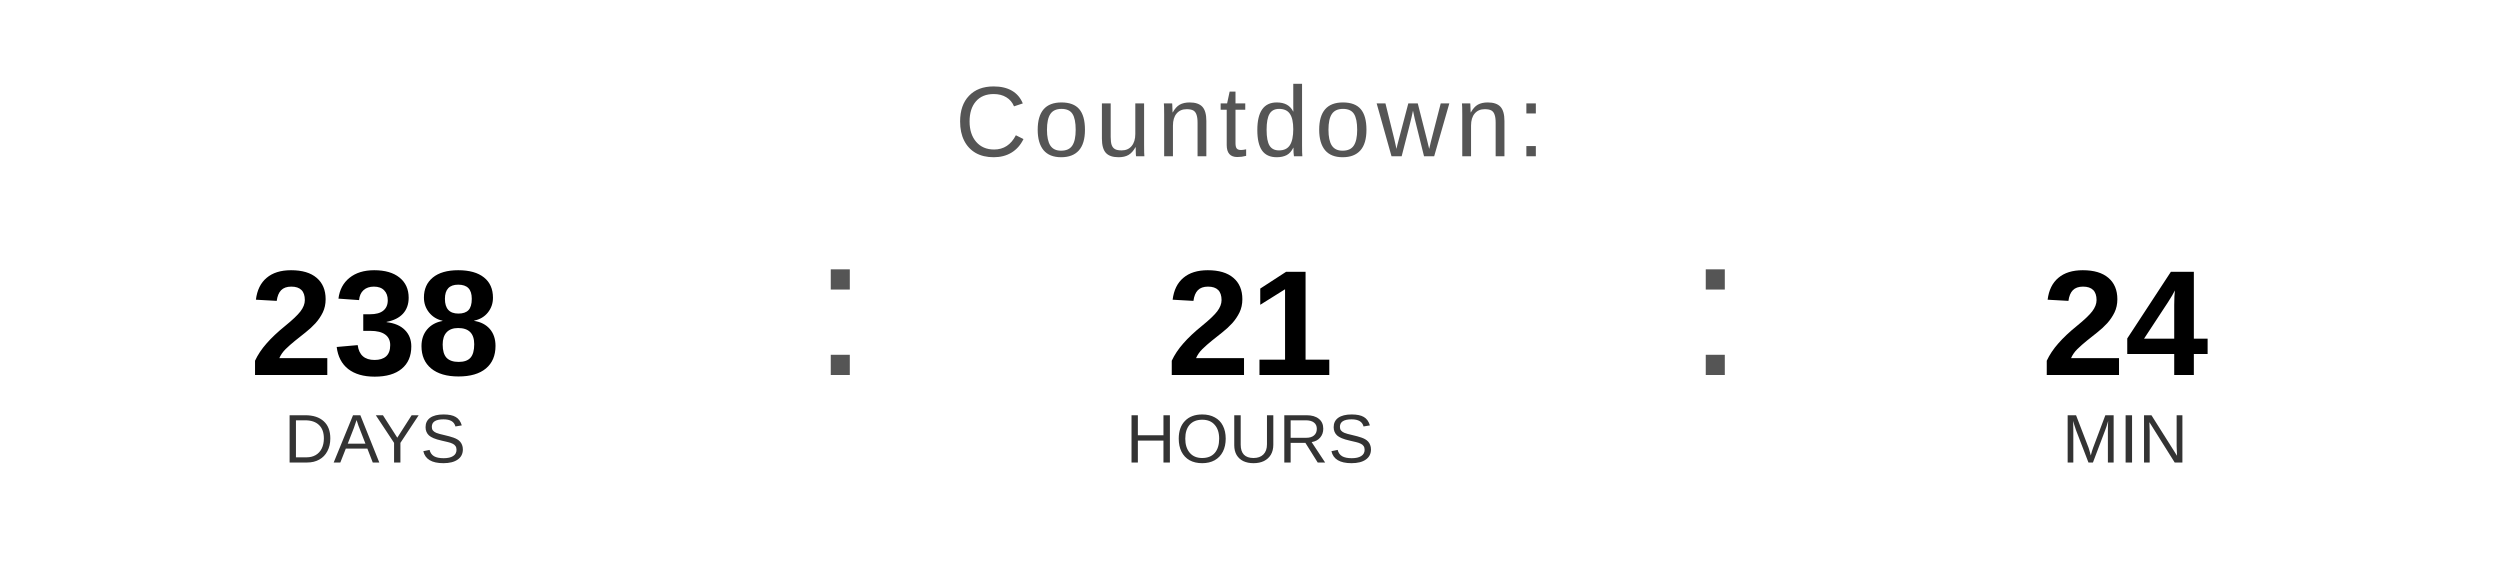
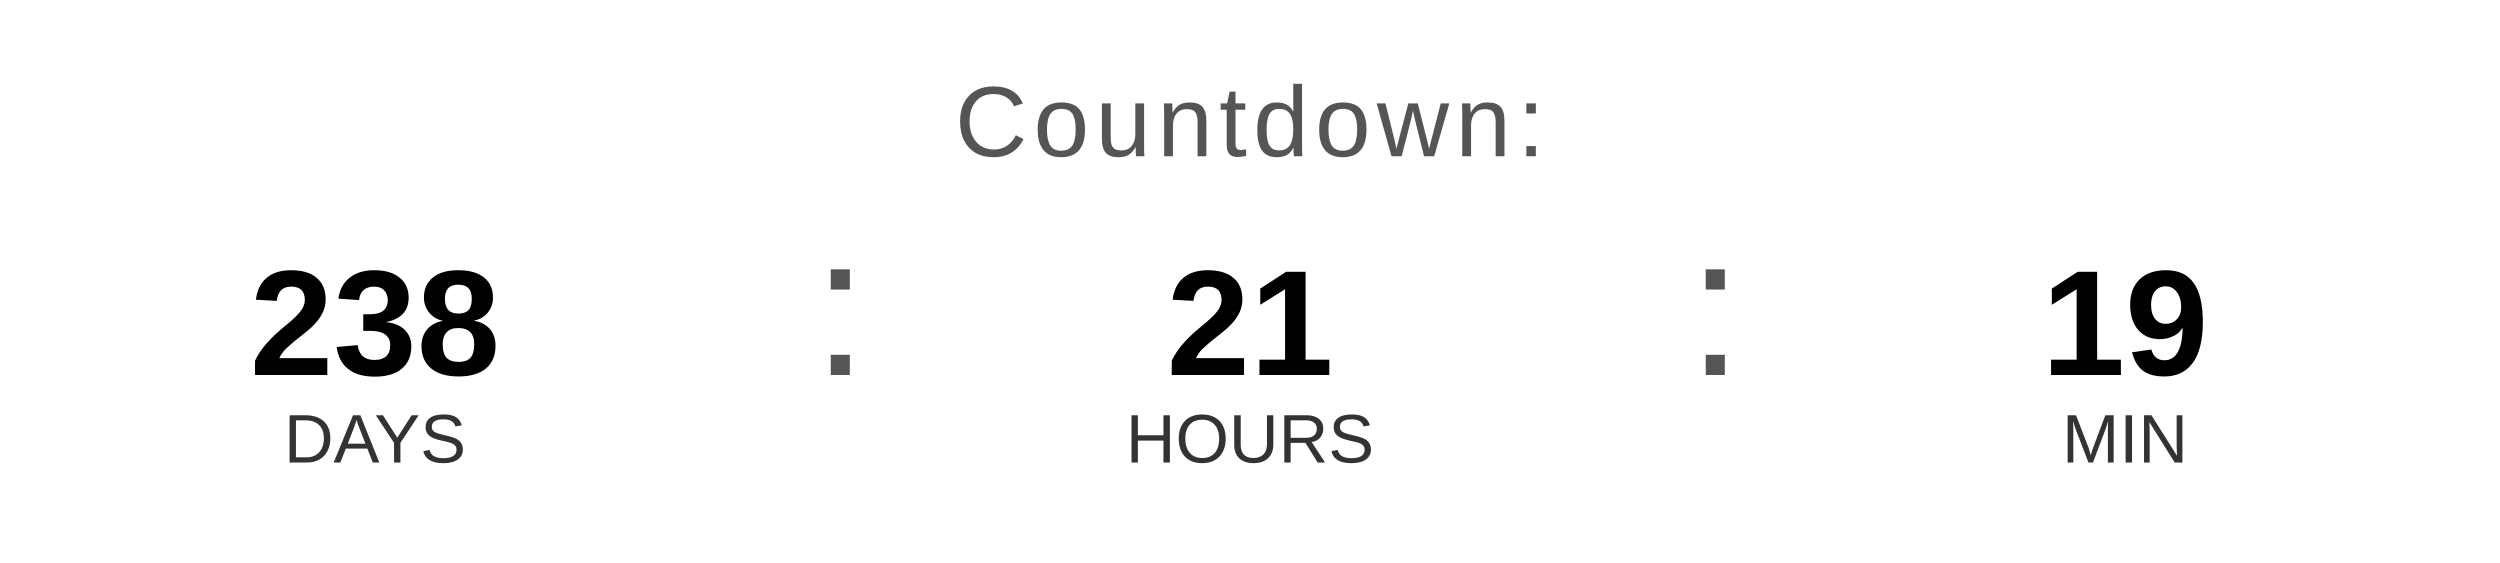
<svg xmlns="http://www.w3.org/2000/svg" width="400" height="90" viewBox="0 0 400 90">
  <text x="200" y="25" font-family="Arial, Helvetica, sans-serif" font-size="16" fill="#555555" text-anchor="middle" letter-spacing="1">
    Countdown:
  </text>
  <text x="60" y="60" font-family="Arial, Helvetica, sans-serif" font-size="24" font-weight="bold" fill="#000000" text-anchor="middle">238</text>
  <text x="60" y="74" font-family="Arial, Helvetica, sans-serif" font-size="11" fill="#333333" text-anchor="middle">DAYS</text>
  <text x="130" y="60" font-family="Arial, sans-serif" font-size="32" fill="#555555">:</text>
  <text x="200" y="60" font-family="Arial, Helvetica, sans-serif" font-size="24" font-weight="bold" fill="#000000" text-anchor="middle">21</text>
  <text x="200" y="74" font-family="Arial, Helvetica, sans-serif" font-size="11" fill="#333333" text-anchor="middle">HOURS</text>
  <text x="270" y="60" font-family="Arial, sans-serif" font-size="32" fill="#555555">:</text>
-   <text x="340" y="60" font-family="Arial, Helvetica, sans-serif" font-size="24" font-weight="bold" fill="#000000" text-anchor="middle">24</text>
+   <text x="340" y="60" font-family="Arial, Helvetica, sans-serif" font-size="24" font-weight="bold" fill="#000000" text-anchor="middle">19</text>
  <text x="340" y="74" font-family="Arial, Helvetica, sans-serif" font-size="11" fill="#333333" text-anchor="middle">MIN</text>
</svg>
